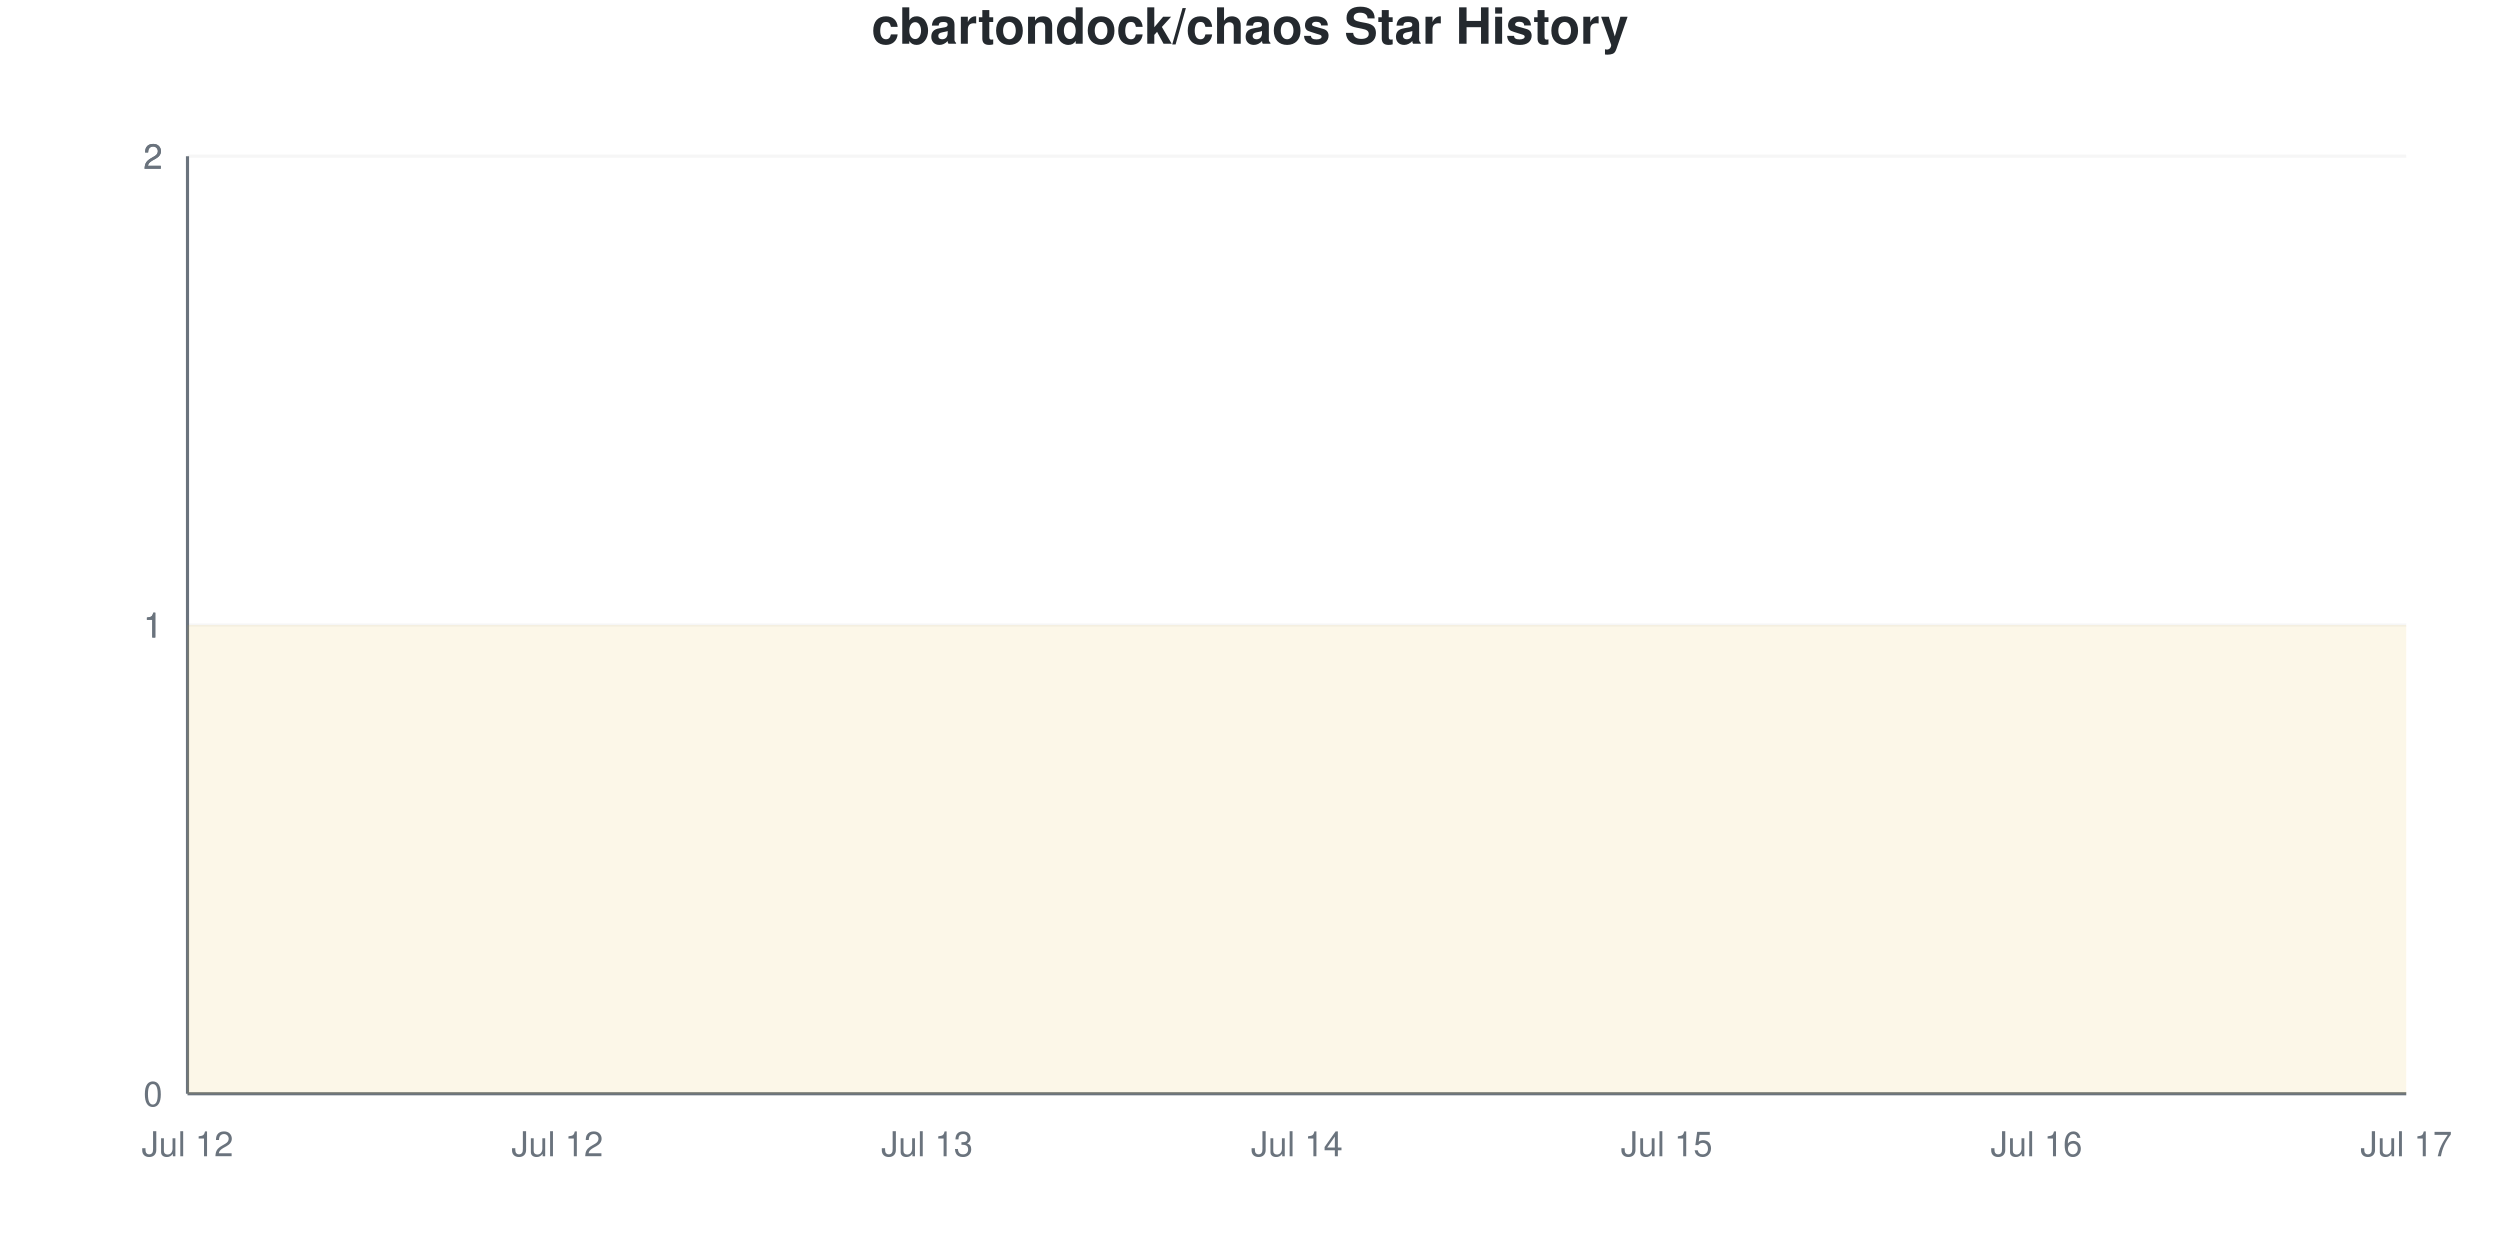
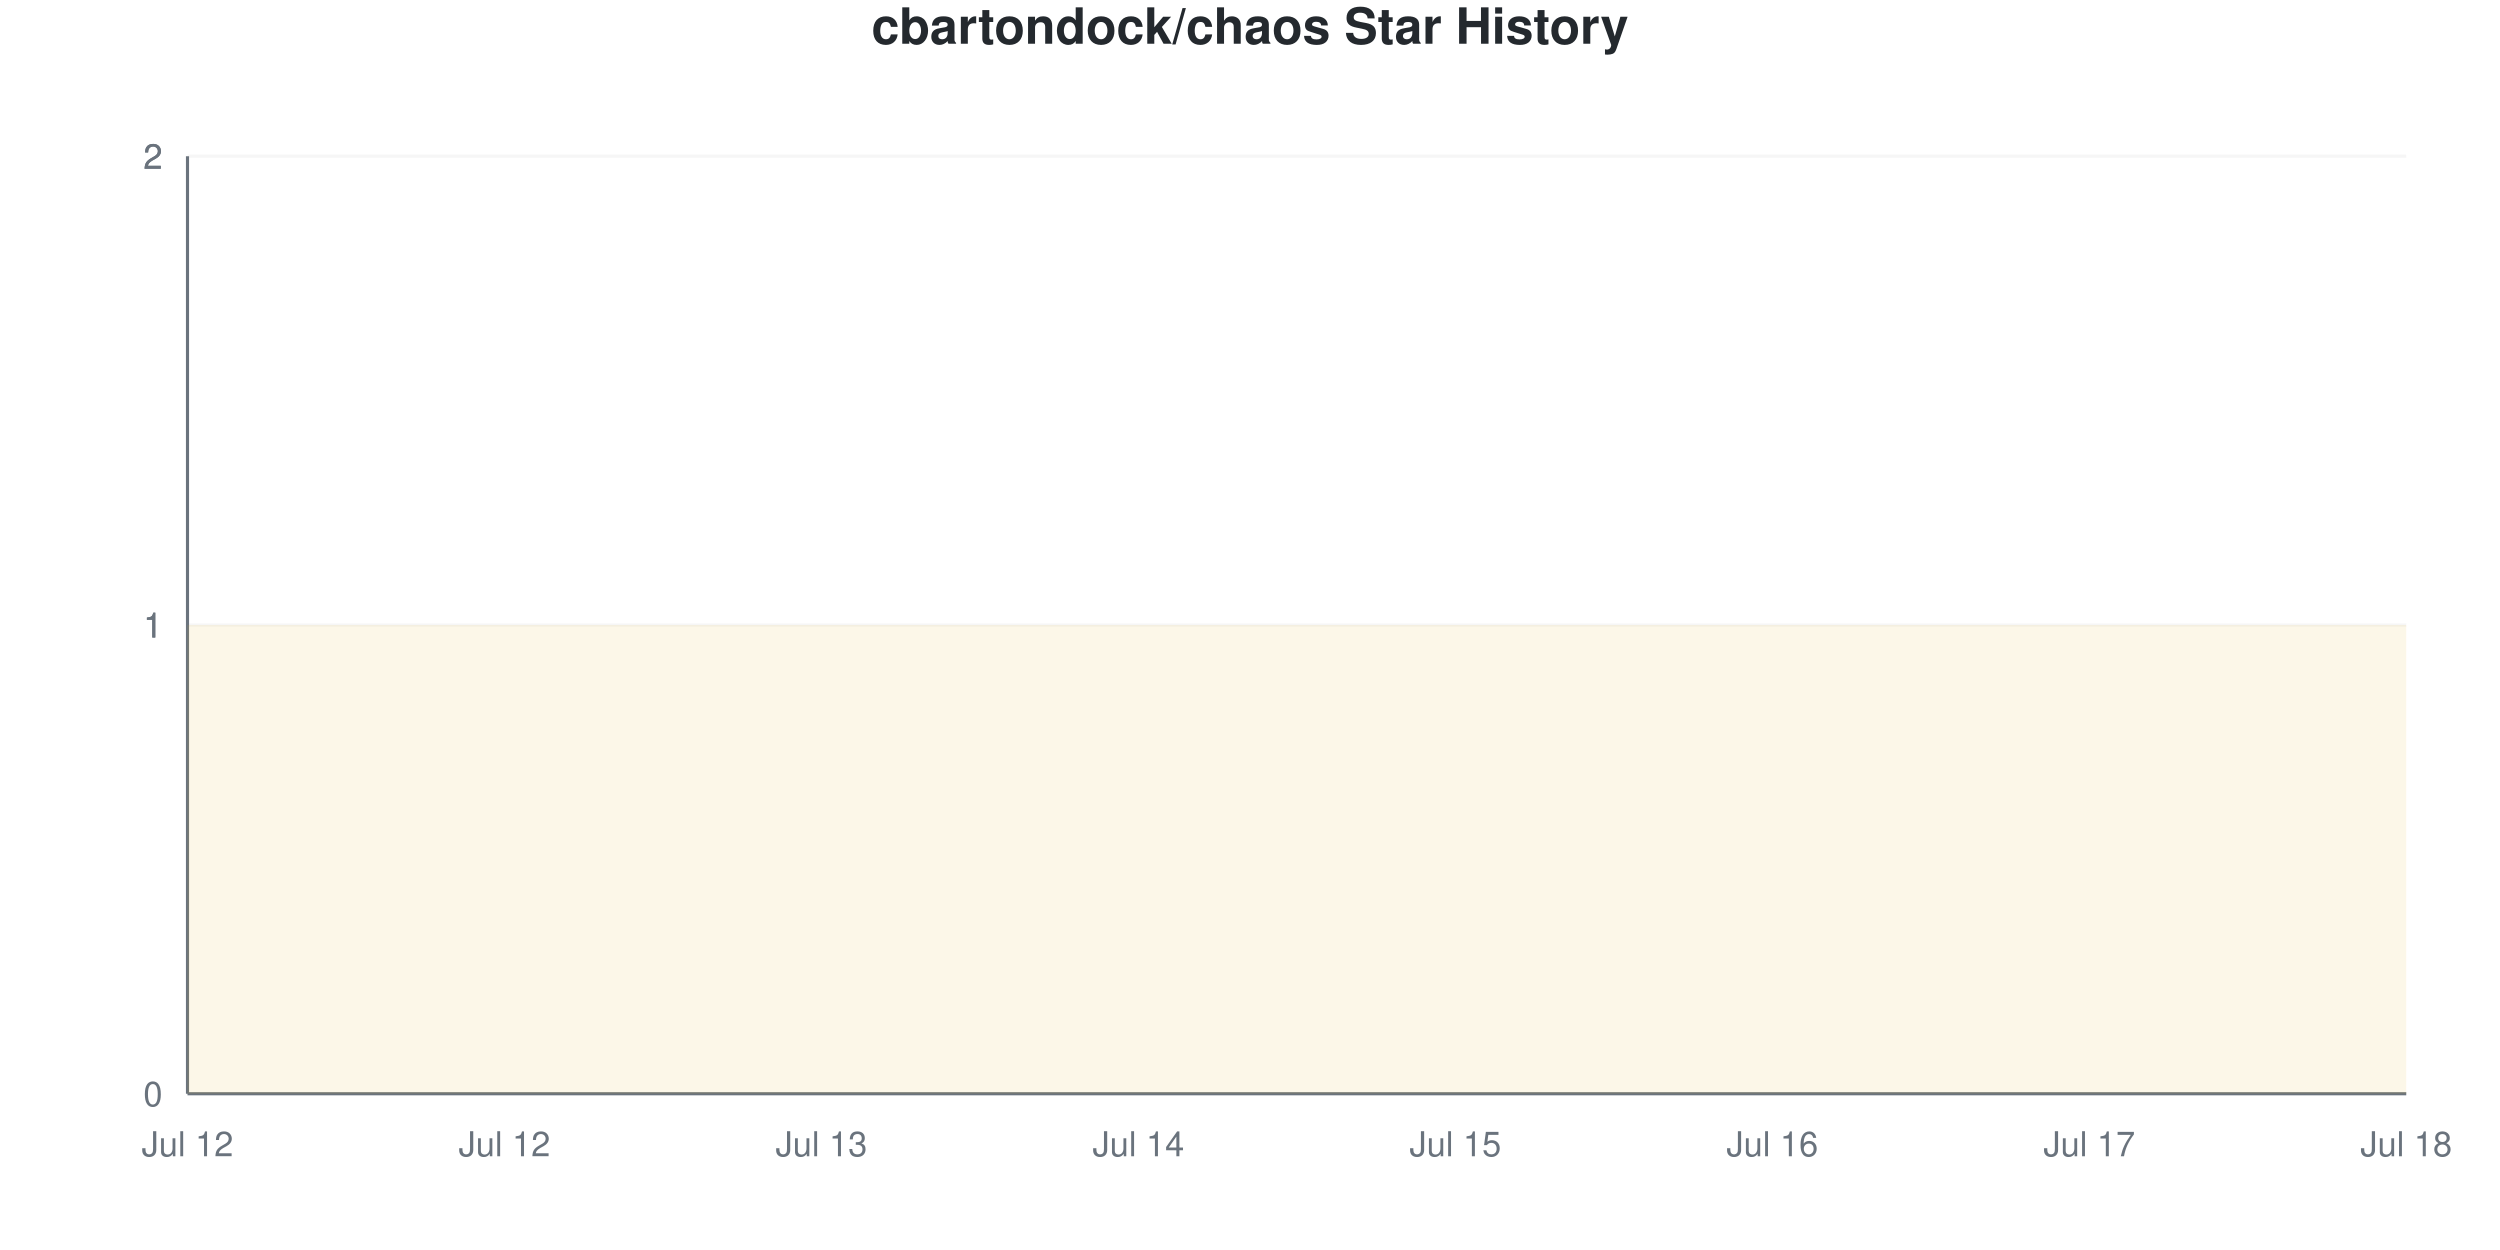
<svg xmlns="http://www.w3.org/2000/svg" viewBox="0 0 800 400" width="800" height="400">
  <style>
    @keyframes drawLine {
      to { stroke-dashoffset: 0; }
    }
    @keyframes fadeInPoint {
      from { opacity: 0; }
      to { opacity: 1; }
    }
    .data-line-0 {
      stroke-dasharray: 1290;
      stroke-dashoffset: 1290;
      animation: drawLine 2s ease-out forwards;
    }
    .data-point {
      opacity: 0;
      animation: fadeInPoint 0.5s ease-out forwards;
    }
    .chart-bg { fill: #fff; }
    .chart-text { fill: #24292e; }
    .chart-muted { fill: #6a737d; }
    .chart-grid { stroke: #eee; }
    .chart-axis { stroke: #6a737d; }
    @media (prefers-color-scheme: dark) {
      .chart-bg { fill: #0d1117; }
      .chart-text { fill: #e6edf3; }
      .chart-muted { fill: #8b949e; }
      .chart-grid { stroke: #21262d; }
      .chart-axis { stroke: #8b949e; }
    }
  </style>
  <rect width="800" height="400" class="chart-bg" />
  <text x="400" y="14" text-anchor="middle" class="chart-text" font-size="16" font-weight="bold" font-family="-apple-system, BlinkMacSystemFont, 'Segoe UI', Helvetica, Arial, sans-serif">cbartondock/chaos Star History</text>
  <g class="grid">
    <line x1="60" y1="350" x2="770" y2="350" class="chart-grid" stroke-opacity="0.3" />
    <text x="52" y="354" text-anchor="end" class="chart-muted" font-size="11" font-family="-apple-system, BlinkMacSystemFont, 'Segoe UI', Helvetica, Arial, sans-serif">0</text>
    <line x1="60" y1="200" x2="770" y2="200" class="chart-grid" stroke-opacity="0.3" />
    <text x="52" y="204" text-anchor="end" class="chart-muted" font-size="11" font-family="-apple-system, BlinkMacSystemFont, 'Segoe UI', Helvetica, Arial, sans-serif">1</text>
    <line x1="60" y1="200" x2="770" y2="200" class="chart-grid" stroke-opacity="0.3" />
    <text x="52" y="204" text-anchor="end" class="chart-muted" font-size="11" font-family="-apple-system, BlinkMacSystemFont, 'Segoe UI', Helvetica, Arial, sans-serif">1</text>
    <line x1="60" y1="50" x2="770" y2="50" class="chart-grid" stroke-opacity="0.3" />
    <text x="52" y="54" text-anchor="end" class="chart-muted" font-size="11" font-family="-apple-system, BlinkMacSystemFont, 'Segoe UI', Helvetica, Arial, sans-serif">2</text>
    <line x1="60" y1="50" x2="770" y2="50" class="chart-grid" stroke-opacity="0.3" />
    <text x="52" y="54" text-anchor="end" class="chart-muted" font-size="11" font-family="-apple-system, BlinkMacSystemFont, 'Segoe UI', Helvetica, Arial, sans-serif">2</text>
  </g>
  <g class="milestones">
    
  </g>
  <g class="x-axis">
    <text x="60" y="370" text-anchor="middle" class="chart-muted" font-size="11" font-family="-apple-system, BlinkMacSystemFont, 'Segoe UI', Helvetica, Arial, sans-serif">Jul 12</text>
-     <text x="178.333" y="370" text-anchor="middle" class="chart-muted" font-size="11" font-family="-apple-system, BlinkMacSystemFont, 'Segoe UI', Helvetica, Arial, sans-serif">Jul 12</text>
-     <text x="296.667" y="370" text-anchor="middle" class="chart-muted" font-size="11" font-family="-apple-system, BlinkMacSystemFont, 'Segoe UI', Helvetica, Arial, sans-serif">Jul 13</text>
-     <text x="415" y="370" text-anchor="middle" class="chart-muted" font-size="11" font-family="-apple-system, BlinkMacSystemFont, 'Segoe UI', Helvetica, Arial, sans-serif">Jul 14</text>
-     <text x="533.333" y="370" text-anchor="middle" class="chart-muted" font-size="11" font-family="-apple-system, BlinkMacSystemFont, 'Segoe UI', Helvetica, Arial, sans-serif">Jul 15</text>
-     <text x="651.667" y="370" text-anchor="middle" class="chart-muted" font-size="11" font-family="-apple-system, BlinkMacSystemFont, 'Segoe UI', Helvetica, Arial, sans-serif">Jul 16</text>
-     <text x="770" y="370" text-anchor="middle" class="chart-muted" font-size="11" font-family="-apple-system, BlinkMacSystemFont, 'Segoe UI', Helvetica, Arial, sans-serif">Jul 17</text>
+     <text x="161.429" y="370" text-anchor="middle" class="chart-muted" font-size="11" font-family="-apple-system, BlinkMacSystemFont, 'Segoe UI', Helvetica, Arial, sans-serif">Jul 12</text>
+     <text x="262.857" y="370" text-anchor="middle" class="chart-muted" font-size="11" font-family="-apple-system, BlinkMacSystemFont, 'Segoe UI', Helvetica, Arial, sans-serif">Jul 13</text>
+     <text x="364.286" y="370" text-anchor="middle" class="chart-muted" font-size="11" font-family="-apple-system, BlinkMacSystemFont, 'Segoe UI', Helvetica, Arial, sans-serif">Jul 14</text>
+     <text x="465.714" y="370" text-anchor="middle" class="chart-muted" font-size="11" font-family="-apple-system, BlinkMacSystemFont, 'Segoe UI', Helvetica, Arial, sans-serif">Jul 15</text>
+     <text x="567.143" y="370" text-anchor="middle" class="chart-muted" font-size="11" font-family="-apple-system, BlinkMacSystemFont, 'Segoe UI', Helvetica, Arial, sans-serif">Jul 16</text>
+     <text x="668.571" y="370" text-anchor="middle" class="chart-muted" font-size="11" font-family="-apple-system, BlinkMacSystemFont, 'Segoe UI', Helvetica, Arial, sans-serif">Jul 17</text>
+     <text x="770" y="370" text-anchor="middle" class="chart-muted" font-size="11" font-family="-apple-system, BlinkMacSystemFont, 'Segoe UI', Helvetica, Arial, sans-serif">Jul 18</text>
  </g>
  <line x1="60" y1="50" x2="60" y2="350" class="chart-axis" stroke-width="1" />
  <line x1="60" y1="350" x2="770" y2="350" class="chart-axis" stroke-width="1" />
-   <path d="M60,350 L60,200 C99.444,200 138.889,200 178.333,200 C217.778,200 257.222,200 296.667,200 C336.111,200 375.556,200 415,200 C454.444,200 493.889,200 533.333,200 C572.778,200 612.222,200 651.667,200 C691.111,200 730.556,200 770,200 L770,350 L60,350 Z" fill="#dfb317" fill-opacity="0.1" />
-   <path d="M60,350 L60,200 C99.444,200 138.889,200 178.333,200 C217.778,200 257.222,200 296.667,200 C336.111,200 375.556,200 415,200 C454.444,200 493.889,200 533.333,200 C572.778,200 612.222,200 651.667,200 C691.111,200 730.556,200 770,200" fill="none" stroke="#dfb317" stroke-width="2.5" class="data-line-0" />
+   <path d="M60,350 L60,200 C93.81,200 127.619,200 161.429,200 C195.238,200 229.048,200 262.857,200 C296.667,200 330.476,200 364.286,200 C398.095,200 431.905,200 465.714,200 C499.524,200 533.333,200 567.143,200 C600.952,200 634.762,200 668.571,200 C702.381,200 736.19,200 770,200 L770,350 L60,350 Z" fill="#dfb317" fill-opacity="0.1" />
+   <path d="M60,350 L60,200 C93.81,200 127.619,200 161.429,200 C195.238,200 229.048,200 262.857,200 C296.667,200 330.476,200 364.286,200 C398.095,200 431.905,200 465.714,200 C499.524,200 533.333,200 567.143,200 C600.952,200 634.762,200 668.571,200 C702.381,200 736.19,200 770,200" fill="none" stroke="#dfb317" stroke-width="2.5" class="data-line-0" />
  <g class="points">
    <circle cx="60" cy="200" r="4" fill="#dfb317" class="data-point" style="animation-delay: 1.50s" />
-     <circle cx="178.333" cy="200" r="4" fill="#dfb317" class="data-point" style="animation-delay: 1.55s" />
-     <circle cx="296.667" cy="200" r="4" fill="#dfb317" class="data-point" style="animation-delay: 1.60s" />
-     <circle cx="415" cy="200" r="4" fill="#dfb317" class="data-point" style="animation-delay: 1.65s" />
-     <circle cx="533.333" cy="200" r="4" fill="#dfb317" class="data-point" style="animation-delay: 1.70s" />
-     <circle cx="651.667" cy="200" r="4" fill="#dfb317" class="data-point" style="animation-delay: 1.75s" />
-     <circle cx="770" cy="200" r="4" fill="#dfb317" class="data-point" style="animation-delay: 1.80s" />
+     <circle cx="161.429" cy="200" r="4" fill="#dfb317" class="data-point" style="animation-delay: 1.55s" />
+     <circle cx="262.857" cy="200" r="4" fill="#dfb317" class="data-point" style="animation-delay: 1.60s" />
+     <circle cx="364.286" cy="200" r="4" fill="#dfb317" class="data-point" style="animation-delay: 1.65s" />
+     <circle cx="465.714" cy="200" r="4" fill="#dfb317" class="data-point" style="animation-delay: 1.70s" />
+     <circle cx="567.143" cy="200" r="4" fill="#dfb317" class="data-point" style="animation-delay: 1.75s" />
+     <circle cx="668.571" cy="200" r="4" fill="#dfb317" class="data-point" style="animation-delay: 1.80s" />
+     <circle cx="770" cy="200" r="4" fill="#dfb317" class="data-point" style="animation-delay: 1.85s" />
  </g>
</svg>
